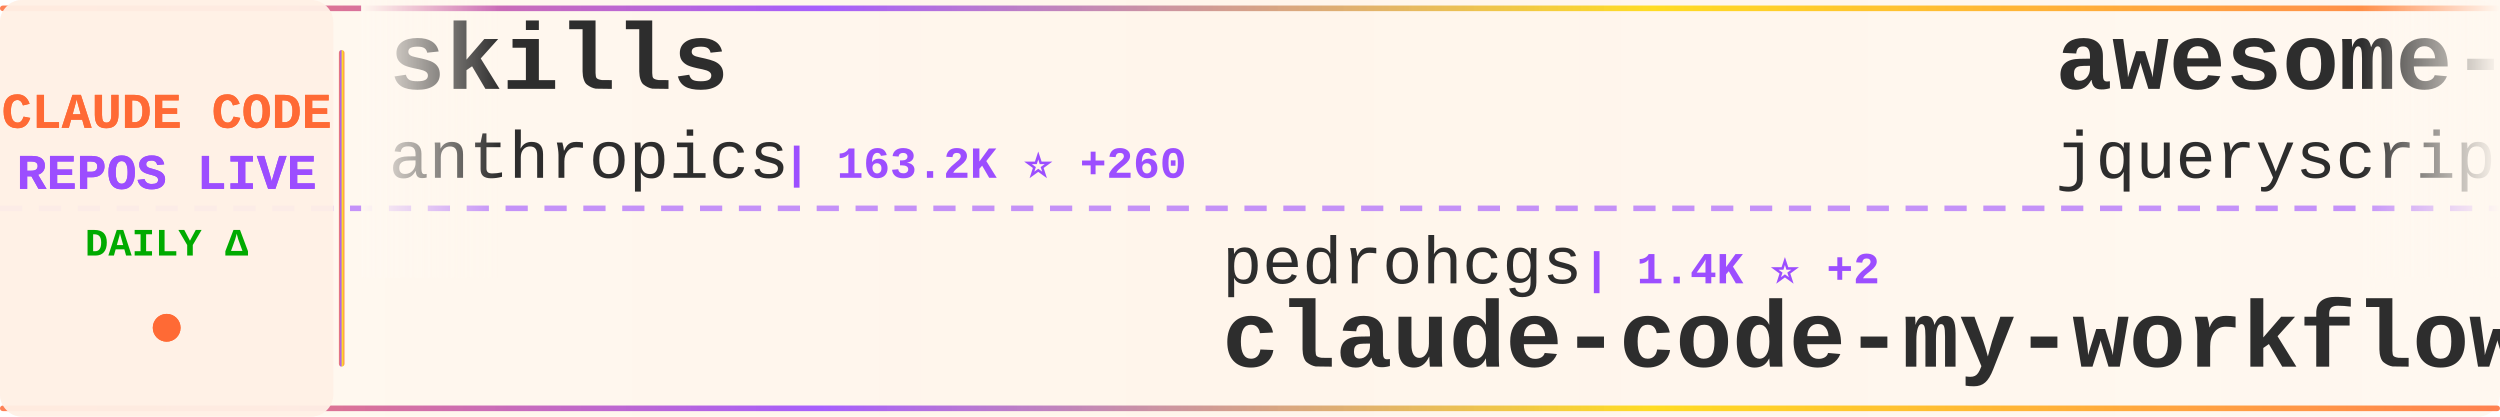
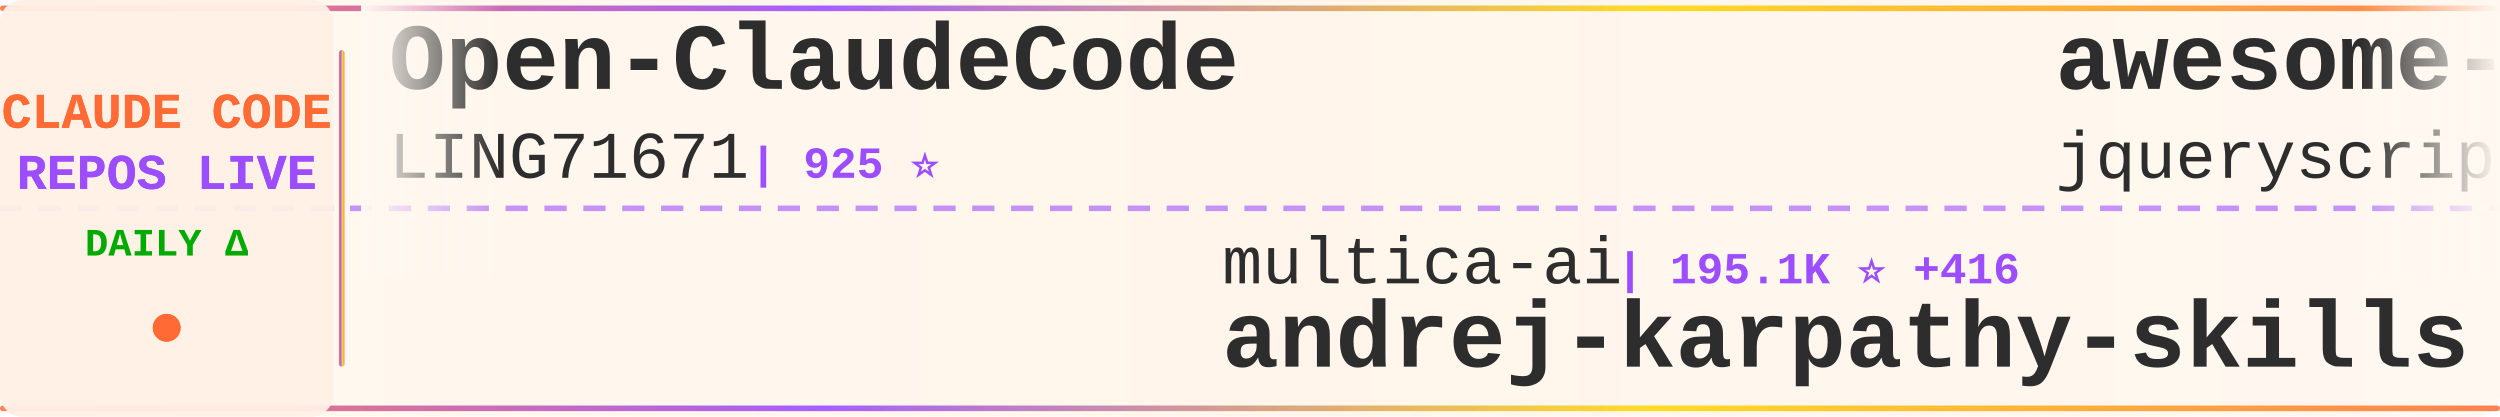
<svg xmlns="http://www.w3.org/2000/svg" width="900" height="150">
  <defs>
    <linearGradient id="tickerBg" x1="0%" y1="0%" x2="100%" y2="0%">
      <stop offset="0%" style="stop-color:#fff8f0;stop-opacity:0.98" />
      <stop offset="50%" style="stop-color:#fff5eb;stop-opacity:1" />
      <stop offset="100%" style="stop-color:#fff8f0;stop-opacity:0.98" />
    </linearGradient>
    <linearGradient id="borderGrad" x1="0%" y1="0%" x2="100%" y2="0%">
      <stop offset="0%" style="stop-color:#FF6B35;stop-opacity:0.85">
        <animate attributeName="stop-opacity" values="0.85;1;0.85" dur="2s" repeatCount="indefinite" />
      </stop>
      <stop offset="33%" style="stop-color:#9C4EFF;stop-opacity:0.9">
        <animate attributeName="stop-opacity" values="0.9;1;0.9" dur="2.2s" repeatCount="indefinite" />
      </stop>
      <stop offset="66%" style="stop-color:#FFD700;stop-opacity:0.85">
        <animate attributeName="stop-opacity" values="0.85;1;0.85" dur="1.8s" repeatCount="indefinite" />
      </stop>
      <stop offset="100%" style="stop-color:#FF6B35;stop-opacity:0.85">
        <animate attributeName="stop-opacity" values="0.85;1;0.85" dur="2s" repeatCount="indefinite" />
      </stop>
    </linearGradient>
    <filter id="textGlow">
      <feGaussianBlur stdDeviation="0.15" result="coloredBlur" />
      <feMerge>
        <feMergeNode in="coloredBlur" />
        <feMergeNode in="SourceGraphic" />
      </feMerge>
    </filter>
    <filter id="metricGlow">
      <feGaussianBlur stdDeviation="0.2" result="coloredBlur" />
      <feMerge>
        <feMergeNode in="coloredBlur" />
        <feMergeNode in="SourceGraphic" />
      </feMerge>
    </filter>
    <linearGradient id="leftFade" x1="0%" y1="0%" x2="100%" y2="0%">
      <stop offset="0%" style="stop-color:#fff8f0;stop-opacity:1" />
      <stop offset="100%" style="stop-color:#fff8f0;stop-opacity:0" />
    </linearGradient>
    <linearGradient id="rightFade" x1="0%" y1="0%" x2="100%" y2="0%">
      <stop offset="0%" style="stop-color:#fff8f0;stop-opacity:0" />
      <stop offset="100%" style="stop-color:#fff8f0;stop-opacity:1" />
    </linearGradient>
  </defs>
  <rect width="900" height="150" fill="url(#tickerBg)" rx="8" />
  <rect x="0" y="2" width="900" height="2" fill="url(#borderGrad)" rx="1" />
  <rect x="0" y="146" width="900" height="2" fill="url(#borderGrad)" rx="1" />
  <line x1="0" y1="75" x2="900" y2="75" stroke="#9C4EFF" stroke-width="2" stroke-dasharray="8 6" opacity="0.6" />
  <rect x="0" y="0" width="120" height="150" fill="#fff0e6" opacity="0.95" rx="8" />
  <text x="60" y="46" font-family="'Courier New', monospace" font-size="18" font-weight="bold" fill="#FF6B35" text-anchor="middle" filter="url(#textGlow)">
    CLAUDE CODE
  </text>
  <text x="60" y="68" font-family="'Courier New', monospace" font-size="18" font-weight="bold" fill="#9C4EFF" text-anchor="middle" filter="url(#textGlow)">
    REPOS LIVE
  </text>
  <text x="60" y="92" font-family="'Courier New', monospace" font-size="14" font-weight="bold" fill="#00aa00" text-anchor="middle">
    DAILY Δ
  </text>
  <circle cx="60" cy="118" r="5" fill="#FF6B35" filter="url(#metricGlow)">
    <animate attributeName="r" values="4;6;4" dur="1.5s" repeatCount="indefinite" />
    <animate attributeName="opacity" values="0.6;1;0.6" dur="1.5s" repeatCount="indefinite" />
  </circle>
  <rect x="122" y="18" width="2" height="114" fill="url(#borderGrad)" rx="1" />
  <clipPath id="tickerClip">
    <rect x="130" y="0" width="770" height="150" />
  </clipPath>
  <g clip-path="url(#tickerClip)">
    <g id="tickerItems">
      <animateTransform attributeName="transform" attributeType="XML" type="translate" from="0 0" to="-3000 0" dur="54s" repeatCount="indefinite" />
      <g transform="translate(0, 0)">
-         <text x="140" y="32" font-family="'Courier New', monospace" font-size="34" font-weight="bold" fill="#2d2d2d">skills</text>
-         <text x="140" y="64" font-family="'Courier New', monospace" font-size="24" font-weight="normal" fill="#2d2d2d" opacity="1.0">anthropics</text>
-         <text x="282" y="64" font-family="'Courier New', monospace" font-size="16" font-weight="bold" fill="#9C4EFF"> | 163.2K ⭐ +260</text>
+         <text x="140" y="32" font-family="'Courier New', monospace" font-size="34" font-weight="bold" fill="#2d2d2d">Open-ClaudeCode</text>
+         <text x="140" y="64" font-family="'Courier New', monospace" font-size="24" font-weight="normal" fill="#2d2d2d" opacity="1.0">LING71671</text>
+         <text x="270" y="64" font-family="'Courier New', monospace" font-size="16" font-weight="bold" fill="#9C4EFF"> | 925 ⭐</text>
      </g>
      <g transform="translate(300, 0)">
-         <text x="140" y="102" font-family="'Courier New', monospace" font-size="24" font-weight="normal" fill="#2d2d2d" opacity="1.0">pedrohcgs</text>
-         <text x="270" y="102" font-family="'Courier New', monospace" font-size="16" font-weight="bold" fill="#9C4EFF"> | 1.4K ⭐ +2</text>
-         <text x="140" y="132" font-family="'Courier New', monospace" font-size="34" font-weight="bold" fill="#2d2d2d">claude-code-my-workflow</text>
+         <text x="140" y="102" font-family="'Courier New', monospace" font-size="24" font-weight="normal" fill="#2d2d2d" opacity="1.0">multica-ai</text>
+         <text x="282" y="102" font-family="'Courier New', monospace" font-size="16" font-weight="bold" fill="#9C4EFF"> | 195.1K ⭐ +416</text>
+         <text x="140" y="132" font-family="'Courier New', monospace" font-size="34" font-weight="bold" fill="#2d2d2d">andrej-karpathy-skills</text>
      </g>
      <g transform="translate(600, 0)">
        <text x="140" y="32" font-family="'Courier New', monospace" font-size="34" font-weight="bold" fill="#2d2d2d">awesome-claude-code</text>
        <text x="140" y="64" font-family="'Courier New', monospace" font-size="24" font-weight="normal" fill="#2d2d2d" opacity="1.0">jqueryscript</text>
        <text x="306" y="64" font-family="'Courier New', monospace" font-size="16" font-weight="bold" fill="#9C4EFF"> | 473 ⭐ +1</text>
      </g>
      <g transform="translate(900, 0)">
-         <text x="140" y="102" font-family="'Courier New', monospace" font-size="24" font-weight="normal" fill="#2d2d2d" opacity="1.0">RichardAtCT</text>
-         <text x="294" y="102" font-family="'Courier New', monospace" font-size="16" font-weight="bold" fill="#9C4EFF"> | 2.7K ⭐ +1</text>
-         <text x="140" y="132" font-family="'Courier New', monospace" font-size="34" font-weight="bold" fill="#2d2d2d">claude-code-telegram</text>
+         <text x="140" y="102" font-family="'Courier New', monospace" font-size="24" font-weight="normal" fill="#2d2d2d" opacity="1.0">fuergaosi233</text>
+         <text x="306" y="102" font-family="'Courier New', monospace" font-size="16" font-weight="bold" fill="#9C4EFF"> | 2.8K ⭐ +3</text>
+         <text x="140" y="132" font-family="'Courier New', monospace" font-size="34" font-weight="bold" fill="#2d2d2d">claude-code-proxy</text>
      </g>
      <g transform="translate(1200, 0)">
-         <text x="140" y="32" font-family="'Courier New', monospace" font-size="34" font-weight="bold" fill="#2d2d2d">claude-coder</text>
-         <text x="140" y="64" font-family="'Courier New', monospace" font-size="24" font-weight="normal" fill="#2d2d2d" opacity="1.0">kodu-ai</text>
-         <text x="246" y="64" font-family="'Courier New', monospace" font-size="16" font-weight="bold" fill="#9C4EFF"> | 5.3K ⭐</text>
+         <text x="140" y="32" font-family="'Courier New', monospace" font-size="34" font-weight="bold" fill="#2d2d2d">claude-code-cheat-sheet</text>
+         <text x="140" y="64" font-family="'Courier New', monospace" font-size="24" font-weight="normal" fill="#2d2d2d" opacity="1.0">Njengah</text>
+         <text x="246" y="64" font-family="'Courier New', monospace" font-size="16" font-weight="bold" fill="#9C4EFF"> | 1.9K ⭐ +2</text>
      </g>
      <g transform="translate(1500, 0)">
-         <text x="140" y="102" font-family="'Courier New', monospace" font-size="24" font-weight="normal" fill="#2d2d2d" opacity="1.0">davila7</text>
-         <text x="246" y="102" font-family="'Courier New', monospace" font-size="16" font-weight="bold" fill="#9C4EFF"> | 29.8K ⭐ +37</text>
-         <text x="140" y="132" font-family="'Courier New', monospace" font-size="34" font-weight="bold" fill="#2d2d2d">claude-code-templates</text>
+         <text x="140" y="102" font-family="'Courier New', monospace" font-size="24" font-weight="normal" fill="#2d2d2d" opacity="1.0">jeremylongshore</text>
+         <text x="342" y="102" font-family="'Courier New', monospace" font-size="16" font-weight="bold" fill="#9C4EFF"> | 2.5K ⭐ +2</text>
+         <text x="140" y="132" font-family="'Courier New', monospace" font-size="34" font-weight="bold" fill="#2d2d2d">claude-code-plugins-plus...</text>
      </g>
      <g transform="translate(1800, 0)">
-         <text x="140" y="32" font-family="'Courier New', monospace" font-size="34" font-weight="bold" fill="#2d2d2d">claude-code-from-scratch</text>
-         <text x="140" y="64" font-family="'Courier New', monospace" font-size="24" font-weight="normal" fill="#2d2d2d" opacity="1.0">Windy3f3f3f3f</text>
-         <text x="318" y="64" font-family="'Courier New', monospace" font-size="16" font-weight="bold" fill="#9C4EFF"> | 2.4K ⭐ +6</text>
+         <text x="140" y="32" font-family="'Courier New', monospace" font-size="34" font-weight="bold" fill="#2d2d2d">sc-claude-code-files</text>
+         <text x="140" y="64" font-family="'Courier New', monospace" font-size="24" font-weight="normal" fill="#2d2d2d" opacity="1.0">https-deeplearning-ai</text>
+         <text x="414" y="64" font-family="'Courier New', monospace" font-size="16" font-weight="bold" fill="#9C4EFF"> | 535 ⭐</text>
      </g>
      <g transform="translate(2100, 0)">
-         <text x="140" y="102" font-family="'Courier New', monospace" font-size="24" font-weight="normal" fill="#2d2d2d" opacity="1.0">frankbria</text>
-         <text x="270" y="102" font-family="'Courier New', monospace" font-size="16" font-weight="bold" fill="#9C4EFF"> | 9.6K ⭐ +4</text>
-         <text x="140" y="132" font-family="'Courier New', monospace" font-size="34" font-weight="bold" fill="#2d2d2d">ralph-claude-code</text>
+         <text x="140" y="102" font-family="'Courier New', monospace" font-size="24" font-weight="normal" fill="#2d2d2d" opacity="1.0">OrcaWhisper</text>
+         <text x="294" y="102" font-family="'Courier New', monospace" font-size="16" font-weight="bold" fill="#9C4EFF"> | 86 ⭐</text>
+         <text x="140" y="132" font-family="'Courier New', monospace" font-size="34" font-weight="bold" fill="#2d2d2d">Claude-Code</text>
      </g>
      <g transform="translate(2400, 0)">
-         <text x="140" y="32" font-family="'Courier New', monospace" font-size="34" font-weight="bold" fill="#2d2d2d">claude-code-engineering</text>
-         <text x="140" y="64" font-family="'Courier New', monospace" font-size="24" font-weight="normal" fill="#2d2d2d" opacity="1.0">huangjia2019</text>
-         <text x="306" y="64" font-family="'Courier New', monospace" font-size="16" font-weight="bold" fill="#9C4EFF"> | 1.0K ⭐ +4</text>
+         <text x="140" y="32" font-family="'Courier New', monospace" font-size="34" font-weight="bold" fill="#2d2d2d">Dive-into-Claude-Code</text>
+         <text x="140" y="64" font-family="'Courier New', monospace" font-size="24" font-weight="normal" fill="#2d2d2d" opacity="1.0">VILA-Lab</text>
+         <text x="258" y="64" font-family="'Courier New', monospace" font-size="16" font-weight="bold" fill="#9C4EFF"> | 2.0K ⭐ +4</text>
      </g>
      <g transform="translate(2700, 0)">
-         <text x="140" y="102" font-family="'Courier New', monospace" font-size="24" font-weight="normal" fill="#2d2d2d" opacity="1.0">edmund-io</text>
-         <text x="270" y="102" font-family="'Courier New', monospace" font-size="16" font-weight="bold" fill="#9C4EFF"> | 1.5K ⭐ +2</text>
-         <text x="140" y="132" font-family="'Courier New', monospace" font-size="34" font-weight="bold" fill="#2d2d2d">edmunds-claude-code</text>
+         <text x="140" y="102" font-family="'Courier New', monospace" font-size="24" font-weight="normal" fill="#2d2d2d" opacity="1.0">ChrisWiles</text>
+         <text x="282" y="102" font-family="'Courier New', monospace" font-size="16" font-weight="bold" fill="#9C4EFF"> | 6.0K ⭐ +2</text>
+         <text x="140" y="132" font-family="'Courier New', monospace" font-size="34" font-weight="bold" fill="#2d2d2d">claude-code-showcase</text>
      </g>
      <g transform="translate(3000, 0)">
-         <text x="140" y="32" font-family="'Courier New', monospace" font-size="34" font-weight="bold" fill="#2d2d2d">skills</text>
-         <text x="140" y="64" font-family="'Courier New', monospace" font-size="24" font-weight="normal" fill="#2d2d2d" opacity="1.0">anthropics</text>
-         <text x="282" y="64" font-family="'Courier New', monospace" font-size="16" font-weight="bold" fill="#9C4EFF"> | 163.2K ⭐ +260</text>
+         <text x="140" y="32" font-family="'Courier New', monospace" font-size="34" font-weight="bold" fill="#2d2d2d">Open-ClaudeCode</text>
+         <text x="140" y="64" font-family="'Courier New', monospace" font-size="24" font-weight="normal" fill="#2d2d2d" opacity="1.0">LING71671</text>
+         <text x="270" y="64" font-family="'Courier New', monospace" font-size="16" font-weight="bold" fill="#9C4EFF"> | 925 ⭐</text>
      </g>
      <g transform="translate(3300, 0)">
-         <text x="140" y="102" font-family="'Courier New', monospace" font-size="24" font-weight="normal" fill="#2d2d2d" opacity="1.0">pedrohcgs</text>
-         <text x="270" y="102" font-family="'Courier New', monospace" font-size="16" font-weight="bold" fill="#9C4EFF"> | 1.4K ⭐ +2</text>
-         <text x="140" y="132" font-family="'Courier New', monospace" font-size="34" font-weight="bold" fill="#2d2d2d">claude-code-my-workflow</text>
+         <text x="140" y="102" font-family="'Courier New', monospace" font-size="24" font-weight="normal" fill="#2d2d2d" opacity="1.0">multica-ai</text>
+         <text x="282" y="102" font-family="'Courier New', monospace" font-size="16" font-weight="bold" fill="#9C4EFF"> | 195.1K ⭐ +416</text>
+         <text x="140" y="132" font-family="'Courier New', monospace" font-size="34" font-weight="bold" fill="#2d2d2d">andrej-karpathy-skills</text>
      </g>
      <g transform="translate(3600, 0)">
        <text x="140" y="32" font-family="'Courier New', monospace" font-size="34" font-weight="bold" fill="#2d2d2d">awesome-claude-code</text>
        <text x="140" y="64" font-family="'Courier New', monospace" font-size="24" font-weight="normal" fill="#2d2d2d" opacity="1.0">jqueryscript</text>
        <text x="306" y="64" font-family="'Courier New', monospace" font-size="16" font-weight="bold" fill="#9C4EFF"> | 473 ⭐ +1</text>
      </g>
      <g transform="translate(3900, 0)">
-         <text x="140" y="102" font-family="'Courier New', monospace" font-size="24" font-weight="normal" fill="#2d2d2d" opacity="1.0">RichardAtCT</text>
-         <text x="294" y="102" font-family="'Courier New', monospace" font-size="16" font-weight="bold" fill="#9C4EFF"> | 2.7K ⭐ +1</text>
-         <text x="140" y="132" font-family="'Courier New', monospace" font-size="34" font-weight="bold" fill="#2d2d2d">claude-code-telegram</text>
+         <text x="140" y="102" font-family="'Courier New', monospace" font-size="24" font-weight="normal" fill="#2d2d2d" opacity="1.0">fuergaosi233</text>
+         <text x="306" y="102" font-family="'Courier New', monospace" font-size="16" font-weight="bold" fill="#9C4EFF"> | 2.8K ⭐ +3</text>
+         <text x="140" y="132" font-family="'Courier New', monospace" font-size="34" font-weight="bold" fill="#2d2d2d">claude-code-proxy</text>
      </g>
    </g>
  </g>
  <rect x="130" y="0" width="50" height="100" fill="url(#leftFade)" />
  <rect x="850" y="0" width="50" height="100" fill="url(#rightFade)" />
</svg>
